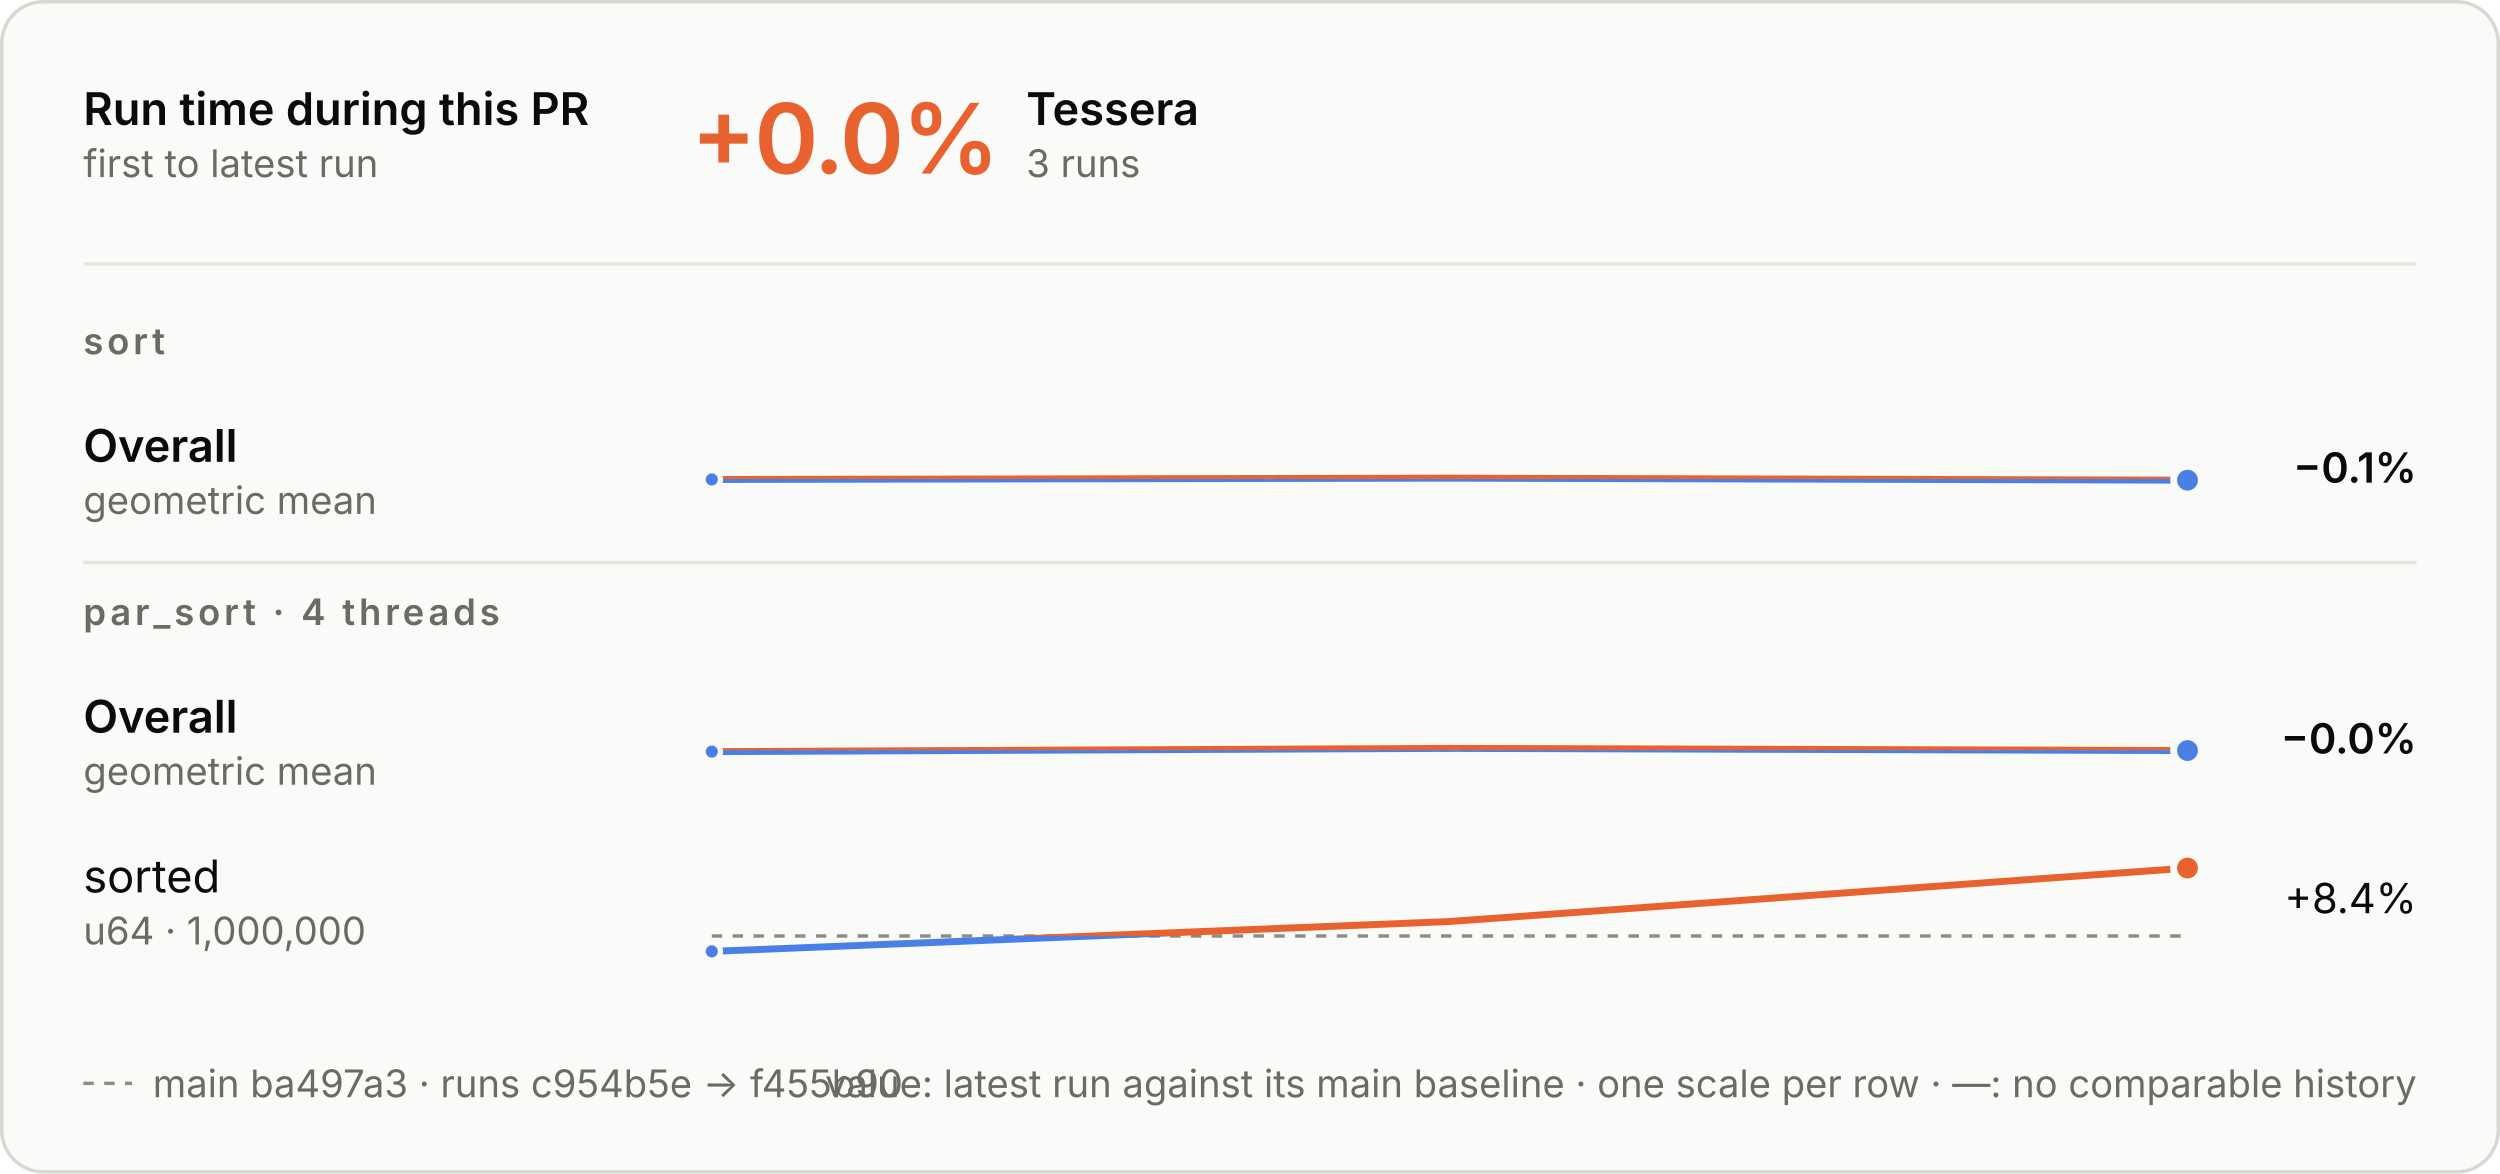
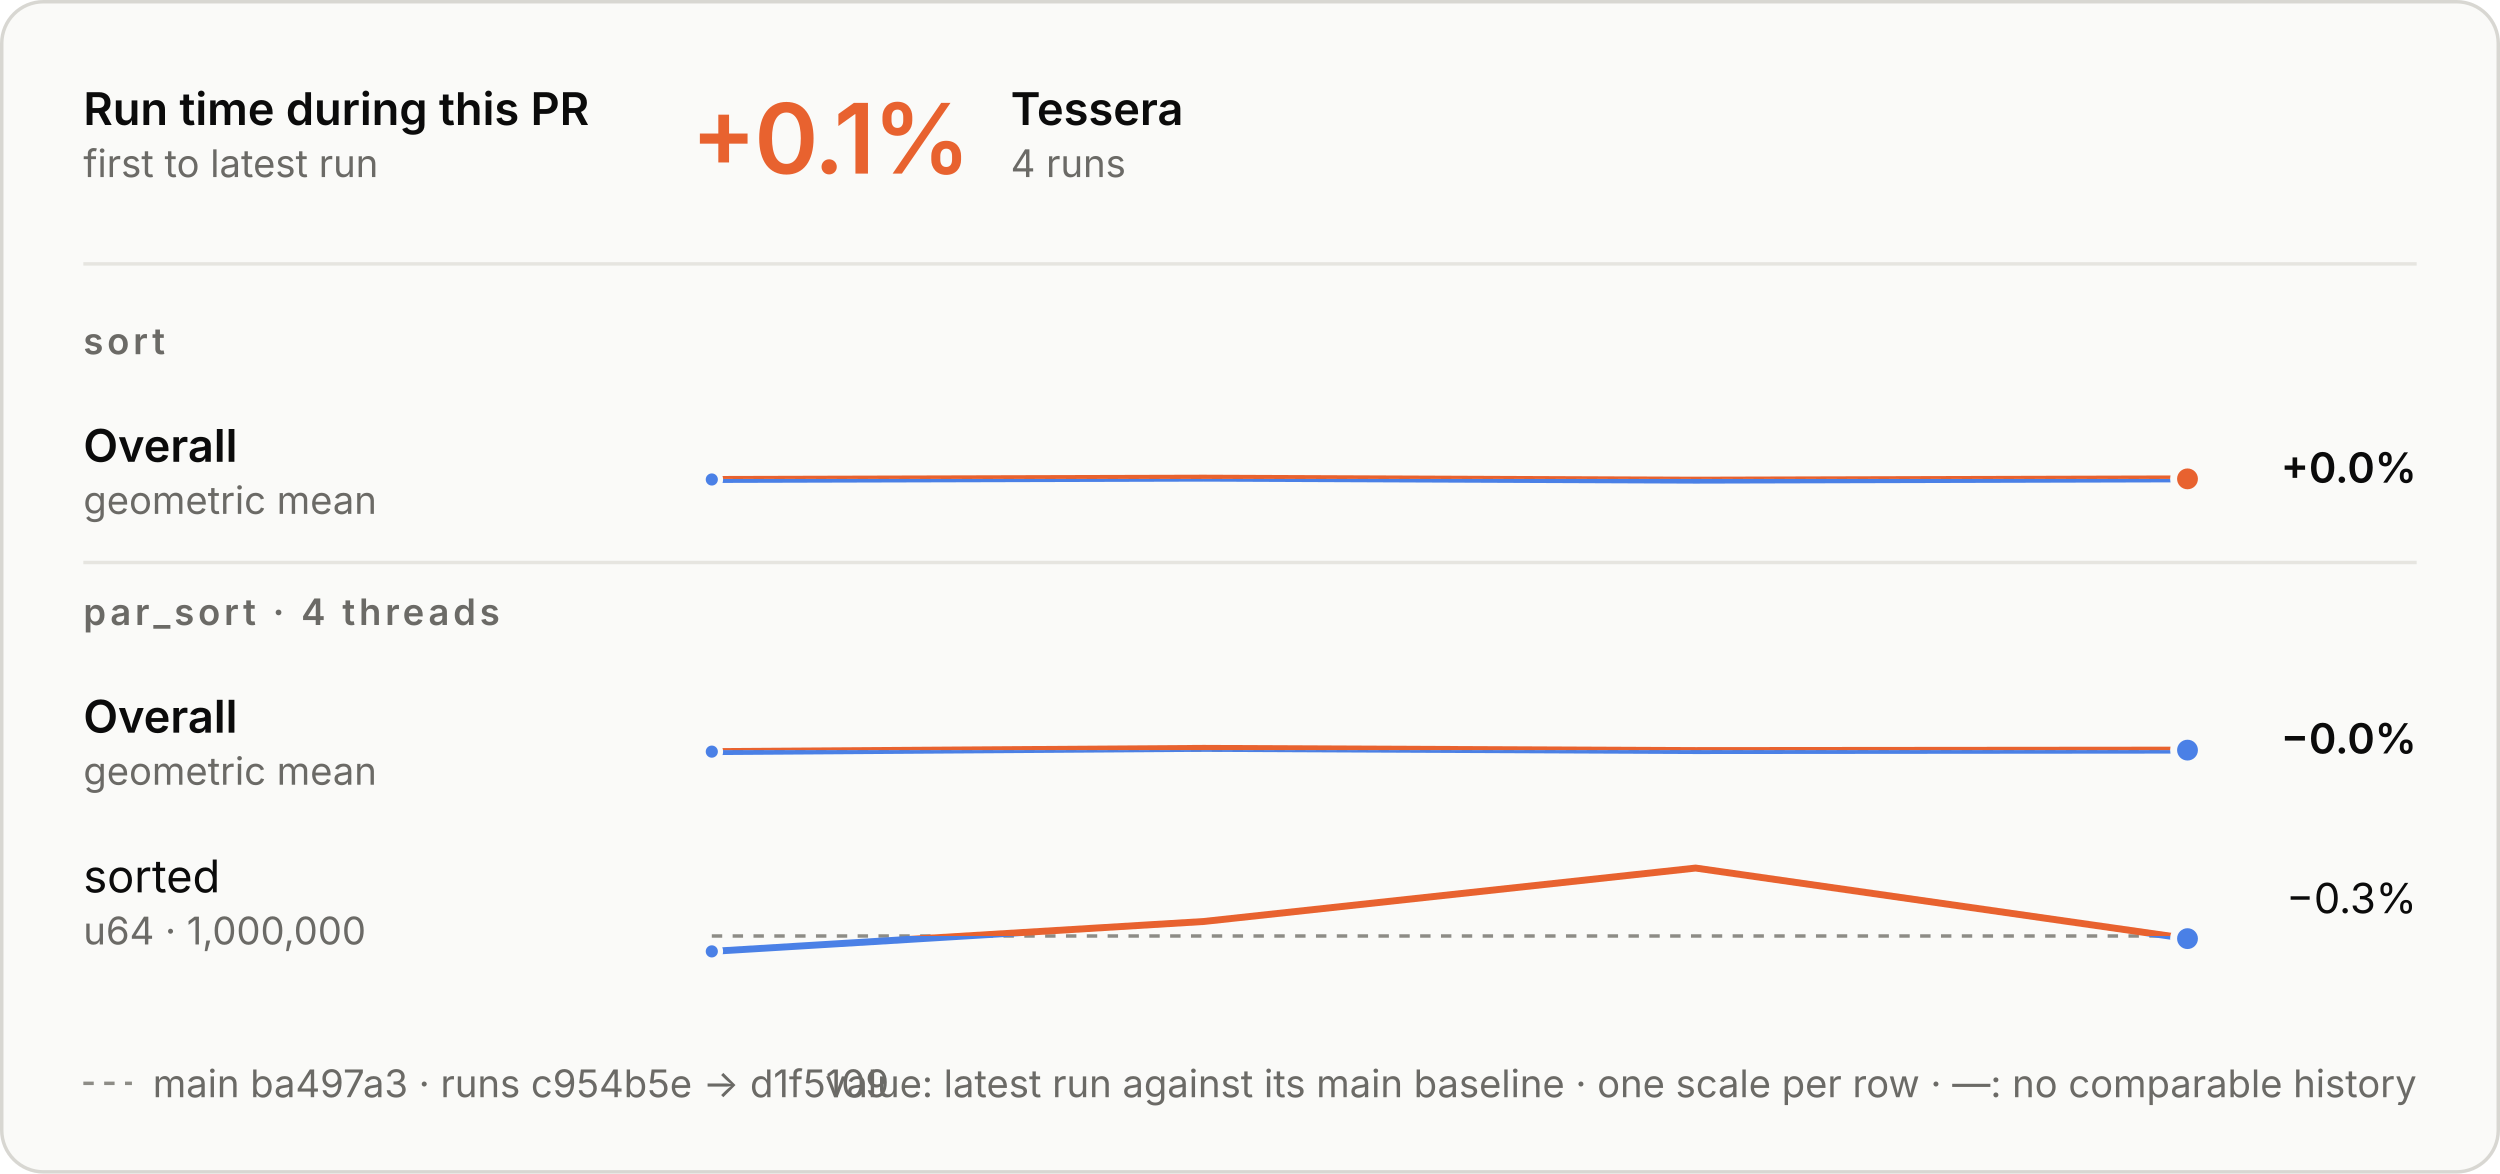
<svg xmlns="http://www.w3.org/2000/svg" aria-describedby="d" aria-labelledby="t" role="img" style="font-family:Inter, -apple-system, BlinkMacSystemFont, &quot;Segoe UI&quot;, Helvetica, Arial, sans-serif;font-size:13px;background:none" viewBox="0 0 720 338" height="338" width="720" text-anchor="middle" font-size="10" font-family="system-ui, sans-serif" fill="currentColor" class="benchmark-figure">
  <style>:where(.benchmark-figure) {
  --plot-background: white;
  display: block;
  height: auto;
  height: intrinsic;
  max-width: 100%;
}
:where(.benchmark-figure text),
:where(.benchmark-figure tspan) {
  white-space: pre;
}</style>
  <g class="figure-fill-panel figure-stroke-border" stroke="#d8d7d2" fill="#fafaf8" aria-label="rect">
    <rect rx="12" height="337" width="719" y="0.5" x="0.5" />
  </g>
  <style>
    .benchmark-figure { font-feature-settings: "tnum", "cv11"; }
    .benchmark-figure [font-size="10.5"] { letter-spacing: 1.1px; }
    .benchmark-figure [font-size="28"] { font-feature-settings: "pnum"; letter-spacing: -.6px; }
    @media (prefers-color-scheme: dark) { .benchmark-figure .figure-fill-panel { fill: #1e1e1d; }
.benchmark-figure .figure-fill-ink { fill: #e8e7e3; }
.benchmark-figure .figure-fill-muted { fill: #a3a29b; }
.benchmark-figure .figure-stroke-border { stroke: #3a3a37; }
.benchmark-figure .figure-stroke-axis { stroke: #6f6e69; }
.benchmark-figure .figure-stroke-panel { stroke: #1e1e1d; }
.benchmark-figure .figure-stroke-rule { stroke: #30302e; } }
    html:not(.dark) .benchmark-figure .figure-fill-panel { fill: #fafaf8; }
html.dark .benchmark-figure .figure-fill-panel { fill: #1e1e1d; }
html:not(.dark) .benchmark-figure .figure-fill-ink { fill: #0b0b0b; }
html.dark .benchmark-figure .figure-fill-ink { fill: #e8e7e3; }
html:not(.dark) .benchmark-figure .figure-fill-muted { fill: #6b6a66; }
html.dark .benchmark-figure .figure-fill-muted { fill: #a3a29b; }
html:not(.dark) .benchmark-figure .figure-stroke-border { stroke: #d8d7d2; }
html.dark .benchmark-figure .figure-stroke-border { stroke: #3a3a37; }
html:not(.dark) .benchmark-figure .figure-stroke-axis { stroke: #8d8c86; }
html.dark .benchmark-figure .figure-stroke-axis { stroke: #6f6e69; }
html:not(.dark) .benchmark-figure .figure-stroke-panel { stroke: #fafaf8; }
html.dark .benchmark-figure .figure-stroke-panel { stroke: #1e1e1d; }
html:not(.dark) .benchmark-figure .figure-stroke-rule { stroke: #e6e5e0; }
html.dark .benchmark-figure .figure-stroke-rule { stroke: #30302e; }
  </style>
  <g class="figure-stroke-axis" stroke-dasharray="3 3" stroke="#8d8c86" aria-label="rule">
    <line y2="137.927" y1="137.927" x2="630" x1="205" />
  </g>
  <clipPath id="benchmark-clip-0">
    <rect height="15.073" width="425" y="137.927" x="205" />
  </clipPath>
  <g clip-path="url(#benchmark-clip-0)" aria-label="line">
    <g stroke-linecap="round" stroke-linejoin="round" stroke-width="2" stroke="#4a80e6" fill="none">
-       <path d="M205,138.091L417.5,137.71L630,138.29" />
+       <path d="M205,138.091L346.667,137.71L488.333,138.29L630,137.913" />
    </g>
  </g>
  <clipPath id="benchmark-clip-1">
    <rect height="14.927" width="425" y="123" x="205" />
  </clipPath>
  <g clip-path="url(#benchmark-clip-1)" aria-label="line">
    <g stroke-linecap="round" stroke-linejoin="round" stroke-width="2" stroke="#e8622f" fill="none">
-       <path d="M205,138.091L417.5,137.71L630,138.29" />
+       <path d="M205,138.091L346.667,137.71L488.333,138.29L630,137.913" />
    </g>
  </g>
  <g class="figure-stroke-panel" stroke-width="1.5" stroke="#fafaf8" fill="#4a80e6" aria-label="dot">
    <circle r="2.5" cy="138.091" cx="205" />
  </g>
-   <g class="figure-stroke-panel" stroke-width="2" stroke="#fafaf8" fill="#4a80e6" aria-label="dot">
-     <circle r="4" cy="138.29" cx="630" />
+   <g class="figure-stroke-panel" stroke-width="2" stroke="#fafaf8" fill="#e8622f" aria-label="dot">
+     <circle r="4" cy="137.913" cx="630" />
  </g>
  <g class="figure-stroke-axis" stroke-dasharray="3 3" stroke="#8d8c86" aria-label="rule">
    <line y2="216.01" y1="216.01" x2="630" x1="205" />
  </g>
  <clipPath id="benchmark-clip-2">
    <rect height="14.99" width="425" y="216.01" x="205" />
  </clipPath>
  <g clip-path="url(#benchmark-clip-2)" aria-label="line">
    <g stroke-linecap="round" stroke-linejoin="round" stroke-width="2" stroke="#4a80e6" fill="none">
-       <path d="M205,216.471L417.5,215.529L630,216.165" />
+       <path d="M205,216.471L346.667,215.529L488.333,216.165L630,216.035" />
    </g>
  </g>
  <clipPath id="benchmark-clip-3">
    <rect height="15.01" width="425" y="201" x="205" />
  </clipPath>
  <g clip-path="url(#benchmark-clip-3)" aria-label="line">
    <g stroke-linecap="round" stroke-linejoin="round" stroke-width="2" stroke="#e8622f" fill="none">
-       <path d="M205,216.471L417.5,215.529L630,216.165" />
+       <path d="M205,216.471L346.667,215.529L488.333,216.165L630,216.035" />
    </g>
  </g>
  <g class="figure-stroke-panel" stroke-width="1.5" stroke="#fafaf8" fill="#4a80e6" aria-label="dot">
    <circle r="2.5" cy="216.471" cx="205" />
  </g>
  <g class="figure-stroke-panel" stroke-width="2" stroke="#fafaf8" fill="#4a80e6" aria-label="dot">
-     <circle r="4" cy="216.165" cx="630" />
+     <circle r="4" cy="216.035" cx="630" />
  </g>
  <g class="figure-stroke-axis" stroke-dasharray="3 3" stroke="#8d8c86" aria-label="rule">
    <line y2="269.566" y1="269.566" x2="630" x1="205" />
  </g>
  <clipPath id="benchmark-clip-4">
    <rect height="7.434" width="425" y="269.566" x="205" />
  </clipPath>
  <g clip-path="url(#benchmark-clip-4)" aria-label="line">
    <g stroke-linecap="round" stroke-linejoin="round" stroke-width="2" stroke="#4a80e6" fill="none">
-       <path d="M205,274L417.5,265.387L630,250" />
+       <path d="M205,274L346.667,265.387L488.333,250L630,270.326" />
    </g>
  </g>
  <clipPath id="benchmark-clip-5">
    <rect height="22.566" width="425" y="247" x="205" />
  </clipPath>
  <g clip-path="url(#benchmark-clip-5)" aria-label="line">
    <g stroke-linecap="round" stroke-linejoin="round" stroke-width="2" stroke="#e8622f" fill="none">
-       <path d="M205,274L417.5,265.387L630,250" />
+       <path d="M205,274L346.667,265.387L488.333,250L630,270.326" />
    </g>
  </g>
  <g class="figure-stroke-panel" stroke-width="1.5" stroke="#fafaf8" fill="#4a80e6" aria-label="dot">
    <circle r="2.5" cy="274" cx="205" />
  </g>
-   <g class="figure-stroke-panel" stroke-width="2" stroke="#fafaf8" fill="#e8622f" aria-label="dot">
-     <circle r="4" cy="250" cx="630" />
+   <g class="figure-stroke-panel" stroke-width="2" stroke="#fafaf8" fill="#4a80e6" aria-label="dot">
+     <circle r="4" cy="270.326" cx="630" />
  </g>
  <g class="figure-fill-ink" font-weight="600" font-size="13" text-anchor="start" fill="#0b0b0b" aria-label="text">
    <text transform="translate(24,36)">Run time during this PR</text>
  </g>
  <g class="figure-fill-muted" font-weight="400" font-size="11" text-anchor="start" fill="#6b6a66" aria-label="text">
    <text transform="translate(24,51)">first to latest run</text>
  </g>
  <g class="figure-stroke-rule" stroke="#e6e5e0" aria-label="rule">
    <line y2="76" y1="76" x2="696" x1="24" />
  </g>
  <g font-weight="600" font-size="28" text-anchor="start" fill="#e8622f" aria-label="text">
-     <text transform="translate(199,50)">+0.0%</text>
+     <text transform="translate(199,50)">+0.1%</text>
  </g>
  <g class="figure-fill-ink" font-weight="600" font-size="13" text-anchor="start" fill="#0b0b0b" aria-label="text">
-     <text transform="translate(295.56,36)">Tessera</text>
+     <text transform="translate(291.08,36)">Tessera</text>
  </g>
  <g class="figure-fill-muted" font-weight="400" font-size="11" text-anchor="start" fill="#6b6a66" aria-label="text">
-     <text transform="translate(295.56,51)">3 runs</text>
+     <text transform="translate(291.08,51)">4 runs</text>
  </g>
  <g class="figure-fill-muted" font-weight="600" font-size="10.5" text-anchor="start" fill="#6b6a66" aria-label="text">
    <text transform="translate(24,102)">sort</text>
  </g>
  <g class="figure-fill-ink" font-weight="600" font-size="13" text-anchor="start" fill="#0b0b0b" aria-label="text">
    <text transform="translate(24,133)">Overall</text>
  </g>
  <g class="figure-fill-muted" font-weight="400" font-size="11" text-anchor="start" fill="#6b6a66" aria-label="text">
    <text transform="translate(24,148)">geometric mean</text>
  </g>
  <g class="figure-fill-ink" font-weight="600" font-size="12" text-anchor="end" fill="#0b0b0b" aria-label="text">
-     <text transform="translate(696,139)">−0.1%</text>
+     <text transform="translate(696,139)">+0.0%</text>
  </g>
  <g class="figure-stroke-rule" stroke="#e6e5e0" aria-label="rule">
    <line y2="162" y1="162" x2="696" x1="24" />
  </g>
  <g class="figure-fill-muted" font-weight="600" font-size="10.5" text-anchor="start" fill="#6b6a66" aria-label="text">
    <text transform="translate(24,180)">par_sort · 4 threads</text>
  </g>
  <g class="figure-fill-ink" font-weight="600" font-size="13" text-anchor="start" fill="#0b0b0b" aria-label="text">
    <text transform="translate(24,211)">Overall</text>
  </g>
  <g class="figure-fill-muted" font-weight="400" font-size="11" text-anchor="start" fill="#6b6a66" aria-label="text">
    <text transform="translate(24,226)">geometric mean</text>
  </g>
  <g class="figure-fill-ink" font-weight="600" font-size="12" text-anchor="end" fill="#0b0b0b" aria-label="text">
    <text transform="translate(696,217)">−0.0%</text>
  </g>
  <g class="figure-fill-ink" font-weight="400" font-size="13" text-anchor="start" fill="#0b0b0b" aria-label="text">
    <text transform="translate(24,257)">sorted</text>
  </g>
  <g class="figure-fill-muted" font-weight="400" font-size="11" text-anchor="start" fill="#6b6a66" aria-label="text">
    <text transform="translate(24,272)">u64 · 1,000,000</text>
  </g>
  <g class="figure-fill-ink" font-weight="400" font-size="12" text-anchor="end" fill="#0b0b0b" aria-label="text">
-     <text transform="translate(696,263)">+8.4%</text>
+     <text transform="translate(696,263)">−0.3%</text>
  </g>
  <g class="figure-stroke-axis" stroke-dasharray="3 3" stroke="#8d8c86" aria-label="rule">
    <line y2="312" y1="312" x2="38" x1="24" />
  </g>
  <g class="figure-fill-muted" font-weight="400" font-size="11" text-anchor="start" fill="#6b6a66" aria-label="text">
-     <text transform="translate(44,316)">main ba497a3 · runs c954b5e → f455b90</text>
+     <text transform="translate(44,316)">main ba497a3 · runs c954b5e → d1f5109</text>
  </g>
  <g class="figure-fill-muted" font-weight="400" font-size="11" text-anchor="end" fill="#6b6a66" aria-label="text">
    <text transform="translate(696,316)">value: latest run against its main baseline · one scale per row · —: no comparable history</text>
  </g>
</svg>
